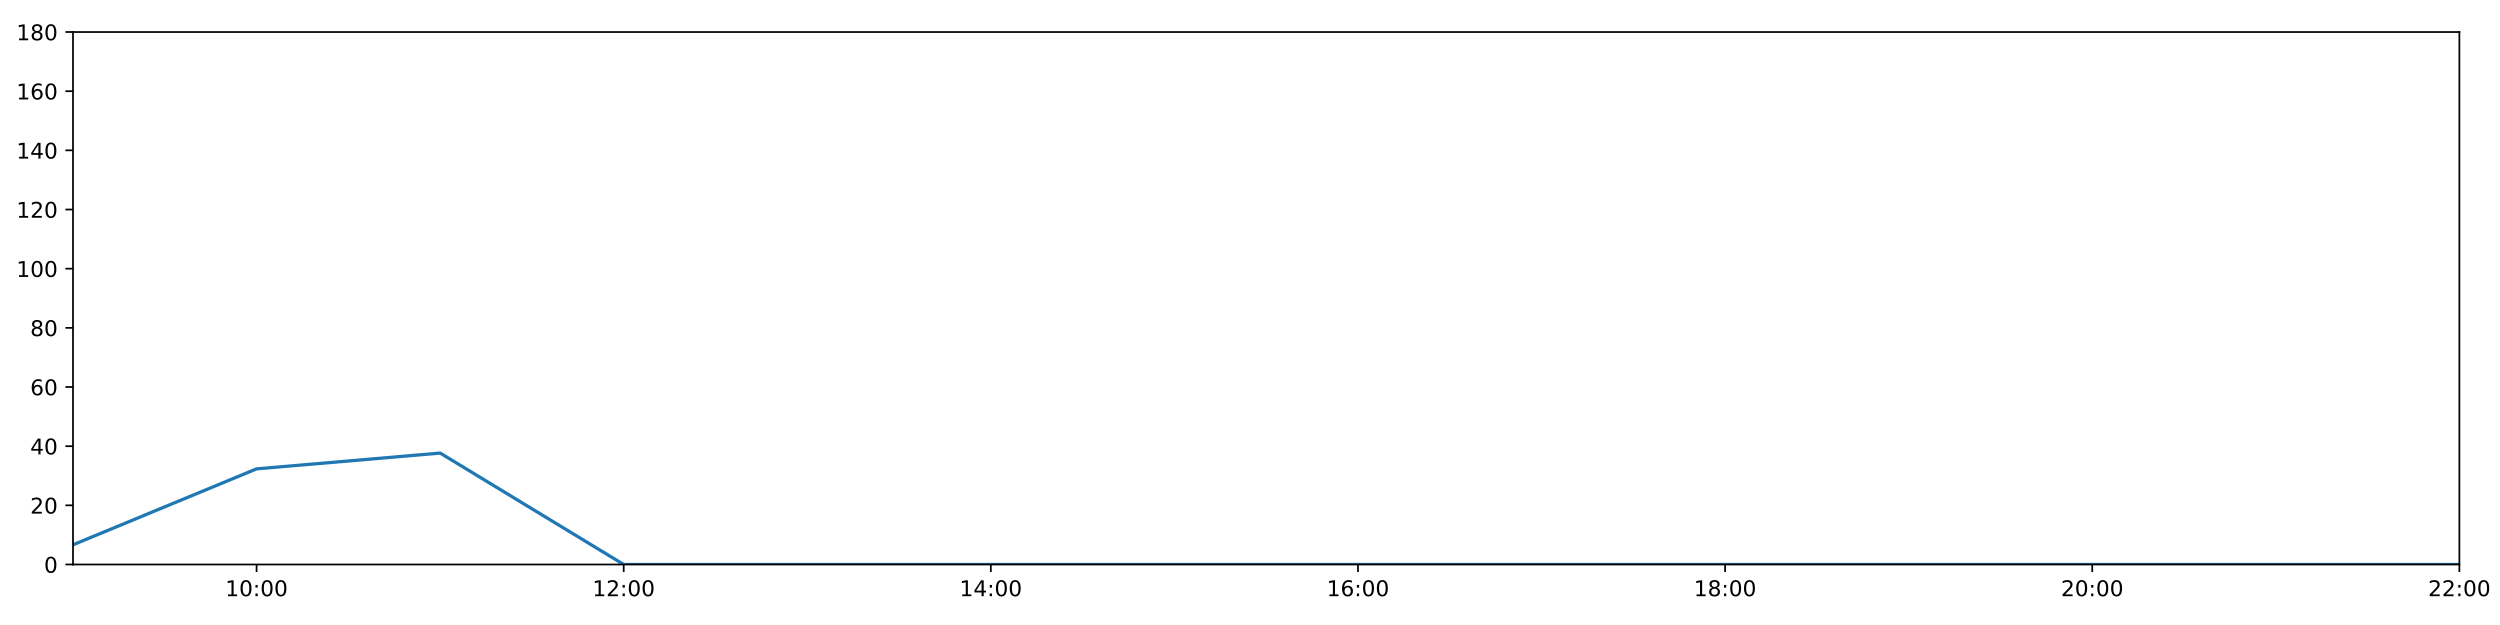
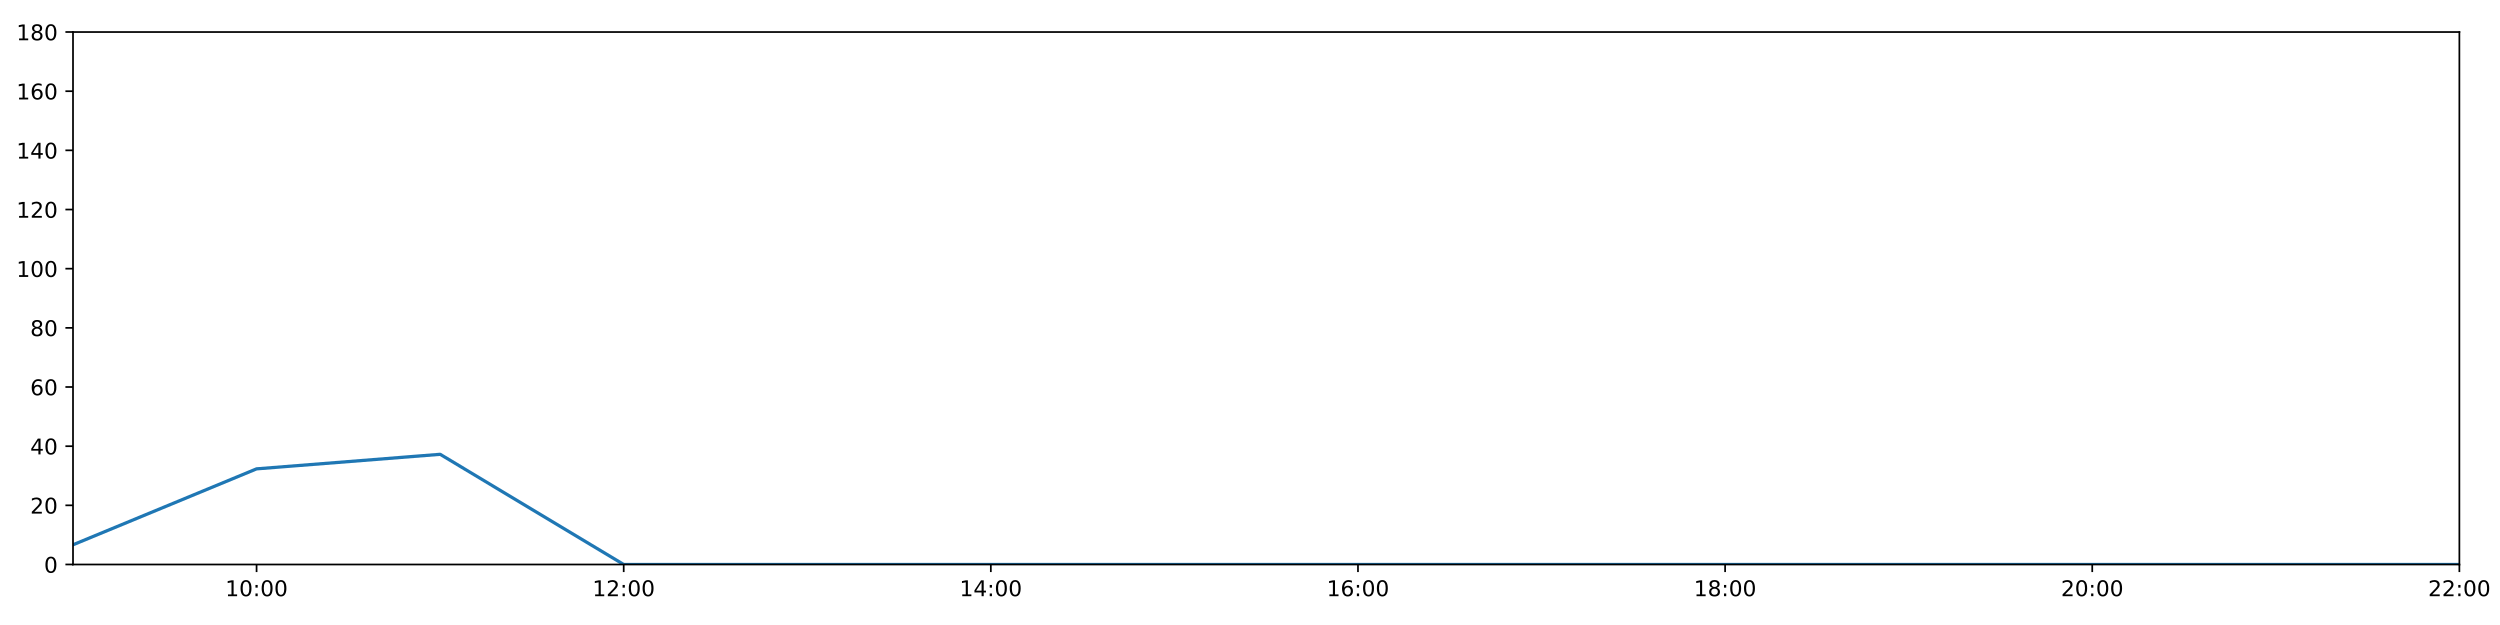
<svg xmlns="http://www.w3.org/2000/svg" xmlns:xlink="http://www.w3.org/1999/xlink" height="288pt" version="1.1" viewBox="0 0 1152 288" width="1152pt">
  <defs>
    <style type="text/css">
*{stroke-linecap:butt;stroke-linejoin:round;}
  </style>
  </defs>
  <g id="figure_1">
    <g id="patch_1">
      <path d="M 0 288  L 1152 288  L 1152 0  L 0 0  z " style="fill:#ffffff;" />
    </g>
    <g id="axes_1">
      <g id="patch_2">
        <path d="M 33.64 260.12  L 1133.28 260.12  L 1133.28 14.76  L 33.64 14.76  z " style="fill:#ffffff;" />
      </g>
      <g id="matplotlib.axis_1">
        <g id="xtick_1">
          <g id="line2d_1">
            <defs>
-               <path d="M 0 0  L 0 3.5  " id="mec1bfc17eb" style="stroke:#000000;stroke-width:0.8;" />
-             </defs>
-             <g>
-               <use style="stroke:#000000;stroke-width:0.8;" x="118.228" xlink:href="#mec1bfc17eb" y="260.12" />
+               <path d="M 0 0  L 0 3.5  " id="mb290189909" style="stroke:#000000;stroke-width:0.8;" />
+             </defs>
+             <g>
+               <use style="stroke:#000000;stroke-width:0.8;" x="118.228" xlink:href="#mb290189909" y="260.12" />
            </g>
          </g>
          <g id="text_1">
            <defs>
              <path d="M 12.406 8.297  L 28.516 8.297  L 28.516 63.922  L 10.984 60.406  L 10.984 69.391  L 28.422 72.906  L 38.281 72.906  L 38.281 8.297  L 54.391 8.297  L 54.391 0  L 12.406 0  z " id="DejaVuSans-49" />
              <path d="M 31.781 66.406  Q 24.172 66.406 20.328 58.906  Q 16.5 51.422 16.5 36.375  Q 16.5 21.391 20.328 13.891  Q 24.172 6.391 31.781 6.391  Q 39.453 6.391 43.281 13.891  Q 47.125 21.391 47.125 36.375  Q 47.125 51.422 43.281 58.906  Q 39.453 66.406 31.781 66.406  z M 31.781 74.219  Q 44.047 74.219 50.516 64.516  Q 56.984 54.828 56.984 36.375  Q 56.984 17.969 50.516 8.266  Q 44.047 -1.422 31.781 -1.422  Q 19.531 -1.422 13.062 8.266  Q 6.594 17.969 6.594 36.375  Q 6.594 54.828 13.062 64.516  Q 19.531 74.219 31.781 74.219  z " id="DejaVuSans-48" />
              <path d="M 11.719 12.406  L 22.016 12.406  L 22.016 0  L 11.719 0  z M 11.719 51.703  L 22.016 51.703  L 22.016 39.312  L 11.719 39.312  z " id="DejaVuSans-58" />
            </defs>
            <g transform="translate(103.8183 274.7184)scale(0.1 -0.1)">
              <use xlink:href="#DejaVuSans-49" />
              <use x="63.623" xlink:href="#DejaVuSans-48" />
              <use x="127.246" xlink:href="#DejaVuSans-58" />
              <use x="160.938" xlink:href="#DejaVuSans-48" />
              <use x="224.561" xlink:href="#DejaVuSans-48" />
            </g>
          </g>
        </g>
        <g id="xtick_2">
          <g id="line2d_2">
            <g>
-               <use style="stroke:#000000;stroke-width:0.8;" x="287.403" xlink:href="#mec1bfc17eb" y="260.12" />
+               <use style="stroke:#000000;stroke-width:0.8;" x="287.403" xlink:href="#mb290189909" y="260.12" />
            </g>
          </g>
          <g id="text_2">
            <defs>
              <path d="M 19.188 8.297  L 53.609 8.297  L 53.609 0  L 7.328 0  L 7.328 8.297  Q 12.938 14.109 22.625 23.891  Q 32.328 33.688 34.812 36.531  Q 39.547 41.844 41.422 45.531  Q 43.312 49.219 43.312 52.781  Q 43.312 58.594 39.234 62.25  Q 35.156 65.922 28.609 65.922  Q 23.969 65.922 18.812 64.312  Q 13.672 62.703 7.812 59.422  L 7.812 69.391  Q 13.766 71.781 18.938 73  Q 24.125 74.219 28.422 74.219  Q 39.75 74.219 46.484 68.547  Q 53.219 62.891 53.219 53.422  Q 53.219 48.922 51.531 44.891  Q 49.859 40.875 45.406 35.406  Q 44.188 33.984 37.641 27.219  Q 31.109 20.453 19.188 8.297  z " id="DejaVuSans-50" />
            </defs>
            <g transform="translate(272.9937 274.7184)scale(0.1 -0.1)">
              <use xlink:href="#DejaVuSans-49" />
              <use x="63.623" xlink:href="#DejaVuSans-50" />
              <use x="127.246" xlink:href="#DejaVuSans-58" />
              <use x="160.938" xlink:href="#DejaVuSans-48" />
              <use x="224.561" xlink:href="#DejaVuSans-48" />
            </g>
          </g>
        </g>
        <g id="xtick_3">
          <g id="line2d_3">
            <g>
-               <use style="stroke:#000000;stroke-width:0.8;" x="456.578" xlink:href="#mec1bfc17eb" y="260.12" />
+               <use style="stroke:#000000;stroke-width:0.8;" x="456.578" xlink:href="#mb290189909" y="260.12" />
            </g>
          </g>
          <g id="text_3">
            <defs>
              <path d="M 37.797 64.312  L 12.891 25.391  L 37.797 25.391  z M 35.203 72.906  L 47.609 72.906  L 47.609 25.391  L 58.016 25.391  L 58.016 17.188  L 47.609 17.188  L 47.609 0  L 37.797 0  L 37.797 17.188  L 4.891 17.188  L 4.891 26.703  z " id="DejaVuSans-52" />
            </defs>
            <g transform="translate(442.1691 274.7184)scale(0.1 -0.1)">
              <use xlink:href="#DejaVuSans-49" />
              <use x="63.623" xlink:href="#DejaVuSans-52" />
              <use x="127.246" xlink:href="#DejaVuSans-58" />
              <use x="160.938" xlink:href="#DejaVuSans-48" />
              <use x="224.561" xlink:href="#DejaVuSans-48" />
            </g>
          </g>
        </g>
        <g id="xtick_4">
          <g id="line2d_4">
            <g>
-               <use style="stroke:#000000;stroke-width:0.8;" x="625.754" xlink:href="#mec1bfc17eb" y="260.12" />
+               <use style="stroke:#000000;stroke-width:0.8;" x="625.754" xlink:href="#mb290189909" y="260.12" />
            </g>
          </g>
          <g id="text_4">
            <defs>
              <path d="M 33.016 40.375  Q 26.375 40.375 22.484 35.828  Q 18.609 31.297 18.609 23.391  Q 18.609 15.531 22.484 10.953  Q 26.375 6.391 33.016 6.391  Q 39.656 6.391 43.531 10.953  Q 47.406 15.531 47.406 23.391  Q 47.406 31.297 43.531 35.828  Q 39.656 40.375 33.016 40.375  z M 52.594 71.297  L 52.594 62.312  Q 48.875 64.062 45.094 64.984  Q 41.312 65.922 37.594 65.922  Q 27.828 65.922 22.672 59.328  Q 17.531 52.734 16.797 39.406  Q 19.672 43.656 24.016 45.922  Q 28.375 48.188 33.594 48.188  Q 44.578 48.188 50.953 41.516  Q 57.328 34.859 57.328 23.391  Q 57.328 12.156 50.688 5.359  Q 44.047 -1.422 33.016 -1.422  Q 20.359 -1.422 13.672 8.266  Q 6.984 17.969 6.984 36.375  Q 6.984 53.656 15.188 63.938  Q 23.391 74.219 37.203 74.219  Q 40.922 74.219 44.703 73.484  Q 48.484 72.75 52.594 71.297  z " id="DejaVuSans-54" />
            </defs>
            <g transform="translate(611.3445 274.7184)scale(0.1 -0.1)">
              <use xlink:href="#DejaVuSans-49" />
              <use x="63.623" xlink:href="#DejaVuSans-54" />
              <use x="127.246" xlink:href="#DejaVuSans-58" />
              <use x="160.938" xlink:href="#DejaVuSans-48" />
              <use x="224.561" xlink:href="#DejaVuSans-48" />
            </g>
          </g>
        </g>
        <g id="xtick_5">
          <g id="line2d_5">
            <g>
-               <use style="stroke:#000000;stroke-width:0.8;" x="794.929" xlink:href="#mec1bfc17eb" y="260.12" />
+               <use style="stroke:#000000;stroke-width:0.8;" x="794.929" xlink:href="#mb290189909" y="260.12" />
            </g>
          </g>
          <g id="text_5">
            <defs>
              <path d="M 31.781 34.625  Q 24.75 34.625 20.719 30.859  Q 16.703 27.094 16.703 20.516  Q 16.703 13.922 20.719 10.156  Q 24.75 6.391 31.781 6.391  Q 38.812 6.391 42.859 10.172  Q 46.922 13.969 46.922 20.516  Q 46.922 27.094 42.891 30.859  Q 38.875 34.625 31.781 34.625  z M 21.922 38.812  Q 15.578 40.375 12.031 44.719  Q 8.5 49.078 8.5 55.328  Q 8.5 64.062 14.719 69.141  Q 20.953 74.219 31.781 74.219  Q 42.672 74.219 48.875 69.141  Q 55.078 64.062 55.078 55.328  Q 55.078 49.078 51.531 44.719  Q 48 40.375 41.703 38.812  Q 48.828 37.156 52.797 32.312  Q 56.781 27.484 56.781 20.516  Q 56.781 9.906 50.312 4.234  Q 43.844 -1.422 31.781 -1.422  Q 19.734 -1.422 13.25 4.234  Q 6.781 9.906 6.781 20.516  Q 6.781 27.484 10.781 32.312  Q 14.797 37.156 21.922 38.812  z M 18.312 54.391  Q 18.312 48.734 21.844 45.562  Q 25.391 42.391 31.781 42.391  Q 38.141 42.391 41.719 45.562  Q 45.312 48.734 45.312 54.391  Q 45.312 60.062 41.719 63.234  Q 38.141 66.406 31.781 66.406  Q 25.391 66.406 21.844 63.234  Q 18.312 60.062 18.312 54.391  z " id="DejaVuSans-56" />
            </defs>
            <g transform="translate(780.5199 274.7184)scale(0.1 -0.1)">
              <use xlink:href="#DejaVuSans-49" />
              <use x="63.623" xlink:href="#DejaVuSans-56" />
              <use x="127.246" xlink:href="#DejaVuSans-58" />
              <use x="160.938" xlink:href="#DejaVuSans-48" />
              <use x="224.561" xlink:href="#DejaVuSans-48" />
            </g>
          </g>
        </g>
        <g id="xtick_6">
          <g id="line2d_6">
            <g>
-               <use style="stroke:#000000;stroke-width:0.8;" x="964.105" xlink:href="#mec1bfc17eb" y="260.12" />
+               <use style="stroke:#000000;stroke-width:0.8;" x="964.105" xlink:href="#mb290189909" y="260.12" />
            </g>
          </g>
          <g id="text_6">
            <g transform="translate(949.6952 274.7184)scale(0.1 -0.1)">
              <use xlink:href="#DejaVuSans-50" />
              <use x="63.623" xlink:href="#DejaVuSans-48" />
              <use x="127.246" xlink:href="#DejaVuSans-58" />
              <use x="160.938" xlink:href="#DejaVuSans-48" />
              <use x="224.561" xlink:href="#DejaVuSans-48" />
            </g>
          </g>
        </g>
        <g id="xtick_7">
          <g id="line2d_7">
            <g>
-               <use style="stroke:#000000;stroke-width:0.8;" x="1133.28" xlink:href="#mec1bfc17eb" y="260.12" />
+               <use style="stroke:#000000;stroke-width:0.8;" x="1133.28" xlink:href="#mb290189909" y="260.12" />
            </g>
          </g>
          <g id="text_7">
            <g transform="translate(1118.871 274.7184)scale(0.1 -0.1)">
              <use xlink:href="#DejaVuSans-50" />
              <use x="63.623" xlink:href="#DejaVuSans-50" />
              <use x="127.246" xlink:href="#DejaVuSans-58" />
              <use x="160.938" xlink:href="#DejaVuSans-48" />
              <use x="224.561" xlink:href="#DejaVuSans-48" />
            </g>
          </g>
        </g>
      </g>
      <g id="matplotlib.axis_2">
        <g id="ytick_1">
          <g id="line2d_8">
            <defs>
-               <path d="M 0 0  L -3.5 0  " id="mb1591c3bfa" style="stroke:#000000;stroke-width:0.8;" />
-             </defs>
-             <g>
-               <use style="stroke:#000000;stroke-width:0.8;" x="33.64" xlink:href="#mb1591c3bfa" y="260.12" />
+               <path d="M 0 0  L -3.5 0  " id="m9e613d873e" style="stroke:#000000;stroke-width:0.8;" />
+             </defs>
+             <g>
+               <use style="stroke:#000000;stroke-width:0.8;" x="33.64" xlink:href="#m9e613d873e" y="260.12" />
            </g>
          </g>
          <g id="text_8">
            <g transform="translate(20.2775 263.9192)scale(0.1 -0.1)">
              <use xlink:href="#DejaVuSans-48" />
            </g>
          </g>
        </g>
        <g id="ytick_2">
          <g id="line2d_9">
            <g>
-               <use style="stroke:#000000;stroke-width:0.8;" x="33.64" xlink:href="#mb1591c3bfa" y="232.858" />
+               <use style="stroke:#000000;stroke-width:0.8;" x="33.64" xlink:href="#m9e613d873e" y="232.858" />
            </g>
          </g>
          <g id="text_9">
            <g transform="translate(13.915 236.657)scale(0.1 -0.1)">
              <use xlink:href="#DejaVuSans-50" />
              <use x="63.623" xlink:href="#DejaVuSans-48" />
            </g>
          </g>
        </g>
        <g id="ytick_3">
          <g id="line2d_10">
            <g>
-               <use style="stroke:#000000;stroke-width:0.8;" x="33.64" xlink:href="#mb1591c3bfa" y="205.596" />
+               <use style="stroke:#000000;stroke-width:0.8;" x="33.64" xlink:href="#m9e613d873e" y="205.596" />
            </g>
          </g>
          <g id="text_10">
            <g transform="translate(13.915 209.3948)scale(0.1 -0.1)">
              <use xlink:href="#DejaVuSans-52" />
              <use x="63.623" xlink:href="#DejaVuSans-48" />
            </g>
          </g>
        </g>
        <g id="ytick_4">
          <g id="line2d_11">
            <g>
-               <use style="stroke:#000000;stroke-width:0.8;" x="33.64" xlink:href="#mb1591c3bfa" y="178.333" />
+               <use style="stroke:#000000;stroke-width:0.8;" x="33.64" xlink:href="#m9e613d873e" y="178.333" />
            </g>
          </g>
          <g id="text_11">
            <g transform="translate(13.915 182.1326)scale(0.1 -0.1)">
              <use xlink:href="#DejaVuSans-54" />
              <use x="63.623" xlink:href="#DejaVuSans-48" />
            </g>
          </g>
        </g>
        <g id="ytick_5">
          <g id="line2d_12">
            <g>
-               <use style="stroke:#000000;stroke-width:0.8;" x="33.64" xlink:href="#mb1591c3bfa" y="151.071" />
+               <use style="stroke:#000000;stroke-width:0.8;" x="33.64" xlink:href="#m9e613d873e" y="151.071" />
            </g>
          </g>
          <g id="text_12">
            <g transform="translate(13.915 154.8703)scale(0.1 -0.1)">
              <use xlink:href="#DejaVuSans-56" />
              <use x="63.623" xlink:href="#DejaVuSans-48" />
            </g>
          </g>
        </g>
        <g id="ytick_6">
          <g id="line2d_13">
            <g>
-               <use style="stroke:#000000;stroke-width:0.8;" x="33.64" xlink:href="#mb1591c3bfa" y="123.809" />
+               <use style="stroke:#000000;stroke-width:0.8;" x="33.64" xlink:href="#m9e613d873e" y="123.809" />
            </g>
          </g>
          <g id="text_13">
            <g transform="translate(7.5525 127.6081)scale(0.1 -0.1)">
              <use xlink:href="#DejaVuSans-49" />
              <use x="63.623" xlink:href="#DejaVuSans-48" />
              <use x="127.246" xlink:href="#DejaVuSans-48" />
            </g>
          </g>
        </g>
        <g id="ytick_7">
          <g id="line2d_14">
            <g>
-               <use style="stroke:#000000;stroke-width:0.8;" x="33.64" xlink:href="#mb1591c3bfa" y="96.547" />
+               <use style="stroke:#000000;stroke-width:0.8;" x="33.64" xlink:href="#m9e613d873e" y="96.547" />
            </g>
          </g>
          <g id="text_14">
            <g transform="translate(7.5525 100.3459)scale(0.1 -0.1)">
              <use xlink:href="#DejaVuSans-49" />
              <use x="63.623" xlink:href="#DejaVuSans-50" />
              <use x="127.246" xlink:href="#DejaVuSans-48" />
            </g>
          </g>
        </g>
        <g id="ytick_8">
          <g id="line2d_15">
            <g>
-               <use style="stroke:#000000;stroke-width:0.8;" x="33.64" xlink:href="#mb1591c3bfa" y="69.284" />
+               <use style="stroke:#000000;stroke-width:0.8;" x="33.64" xlink:href="#m9e613d873e" y="69.284" />
            </g>
          </g>
          <g id="text_15">
            <g transform="translate(7.5525 73.08366)scale(0.1 -0.1)">
              <use xlink:href="#DejaVuSans-49" />
              <use x="63.623" xlink:href="#DejaVuSans-52" />
              <use x="127.246" xlink:href="#DejaVuSans-48" />
            </g>
          </g>
        </g>
        <g id="ytick_9">
          <g id="line2d_16">
            <g>
-               <use style="stroke:#000000;stroke-width:0.8;" x="33.64" xlink:href="#mb1591c3bfa" y="42.022" />
+               <use style="stroke:#000000;stroke-width:0.8;" x="33.64" xlink:href="#m9e613d873e" y="42.022" />
            </g>
          </g>
          <g id="text_16">
            <g transform="translate(7.5525 45.82144)scale(0.1 -0.1)">
              <use xlink:href="#DejaVuSans-49" />
              <use x="63.623" xlink:href="#DejaVuSans-54" />
              <use x="127.246" xlink:href="#DejaVuSans-48" />
            </g>
          </g>
        </g>
        <g id="ytick_10">
          <g id="line2d_17">
            <g>
-               <use style="stroke:#000000;stroke-width:0.8;" x="33.64" xlink:href="#mb1591c3bfa" y="14.76" />
+               <use style="stroke:#000000;stroke-width:0.8;" x="33.64" xlink:href="#m9e613d873e" y="14.76" />
            </g>
          </g>
          <g id="text_17">
            <g transform="translate(7.5525 18.55922)scale(0.1 -0.1)">
              <use xlink:href="#DejaVuSans-49" />
              <use x="63.623" xlink:href="#DejaVuSans-56" />
              <use x="127.246" xlink:href="#DejaVuSans-48" />
            </g>
          </g>
        </g>
      </g>
      <g id="line2d_18">
-         <path clip-path="url(#p156e2b946b)" d="M 33.64 251.033  L 118.228 216.046  L 202.815 208.776  L 287.403 260.12  L 371.991 260.12  L 456.578 260.12  L 541.166 260.12  L 625.754 260.12  L 710.342 260.12  L 794.929 260.12  L 879.517 260.12  L 964.105 260.12  L 1048.692 260.12  L 1133.28 260.12  " style="fill:none;stroke:#1f77b4;stroke-linecap:square;stroke-width:1.5;" />
+         <path clip-path="url(#pb319121fb9)" d="M 33.64 251.033  L 118.228 216.046  L 202.815 209.344  L 287.403 260.12  L 371.991 260.12  L 456.578 260.12  L 541.166 260.12  L 625.754 260.12  L 710.342 260.12  L 794.929 260.12  L 879.517 260.12  L 964.105 260.12  L 1048.692 260.12  L 1133.28 260.12  " style="fill:none;stroke:#1f77b4;stroke-linecap:square;stroke-width:1.5;" />
      </g>
      <g id="patch_3">
        <path d="M 33.64 260.12  L 33.64 14.76  " style="fill:none;stroke:#000000;stroke-linecap:square;stroke-linejoin:miter;stroke-width:0.8;" />
      </g>
      <g id="patch_4">
        <path d="M 1133.28 260.12  L 1133.28 14.76  " style="fill:none;stroke:#000000;stroke-linecap:square;stroke-linejoin:miter;stroke-width:0.8;" />
      </g>
      <g id="patch_5">
        <path d="M 33.64 260.12  L 1133.28 260.12  " style="fill:none;stroke:#000000;stroke-linecap:square;stroke-linejoin:miter;stroke-width:0.8;" />
      </g>
      <g id="patch_6">
        <path d="M 33.64 14.76  L 1133.28 14.76  " style="fill:none;stroke:#000000;stroke-linecap:square;stroke-linejoin:miter;stroke-width:0.8;" />
      </g>
    </g>
  </g>
  <defs>
-     <clipPath id="p156e2b946b">
+     <clipPath id="pb319121fb9">
      <rect height="245.36" width="1099.64" x="33.64" y="14.76" />
    </clipPath>
  </defs>
</svg>
